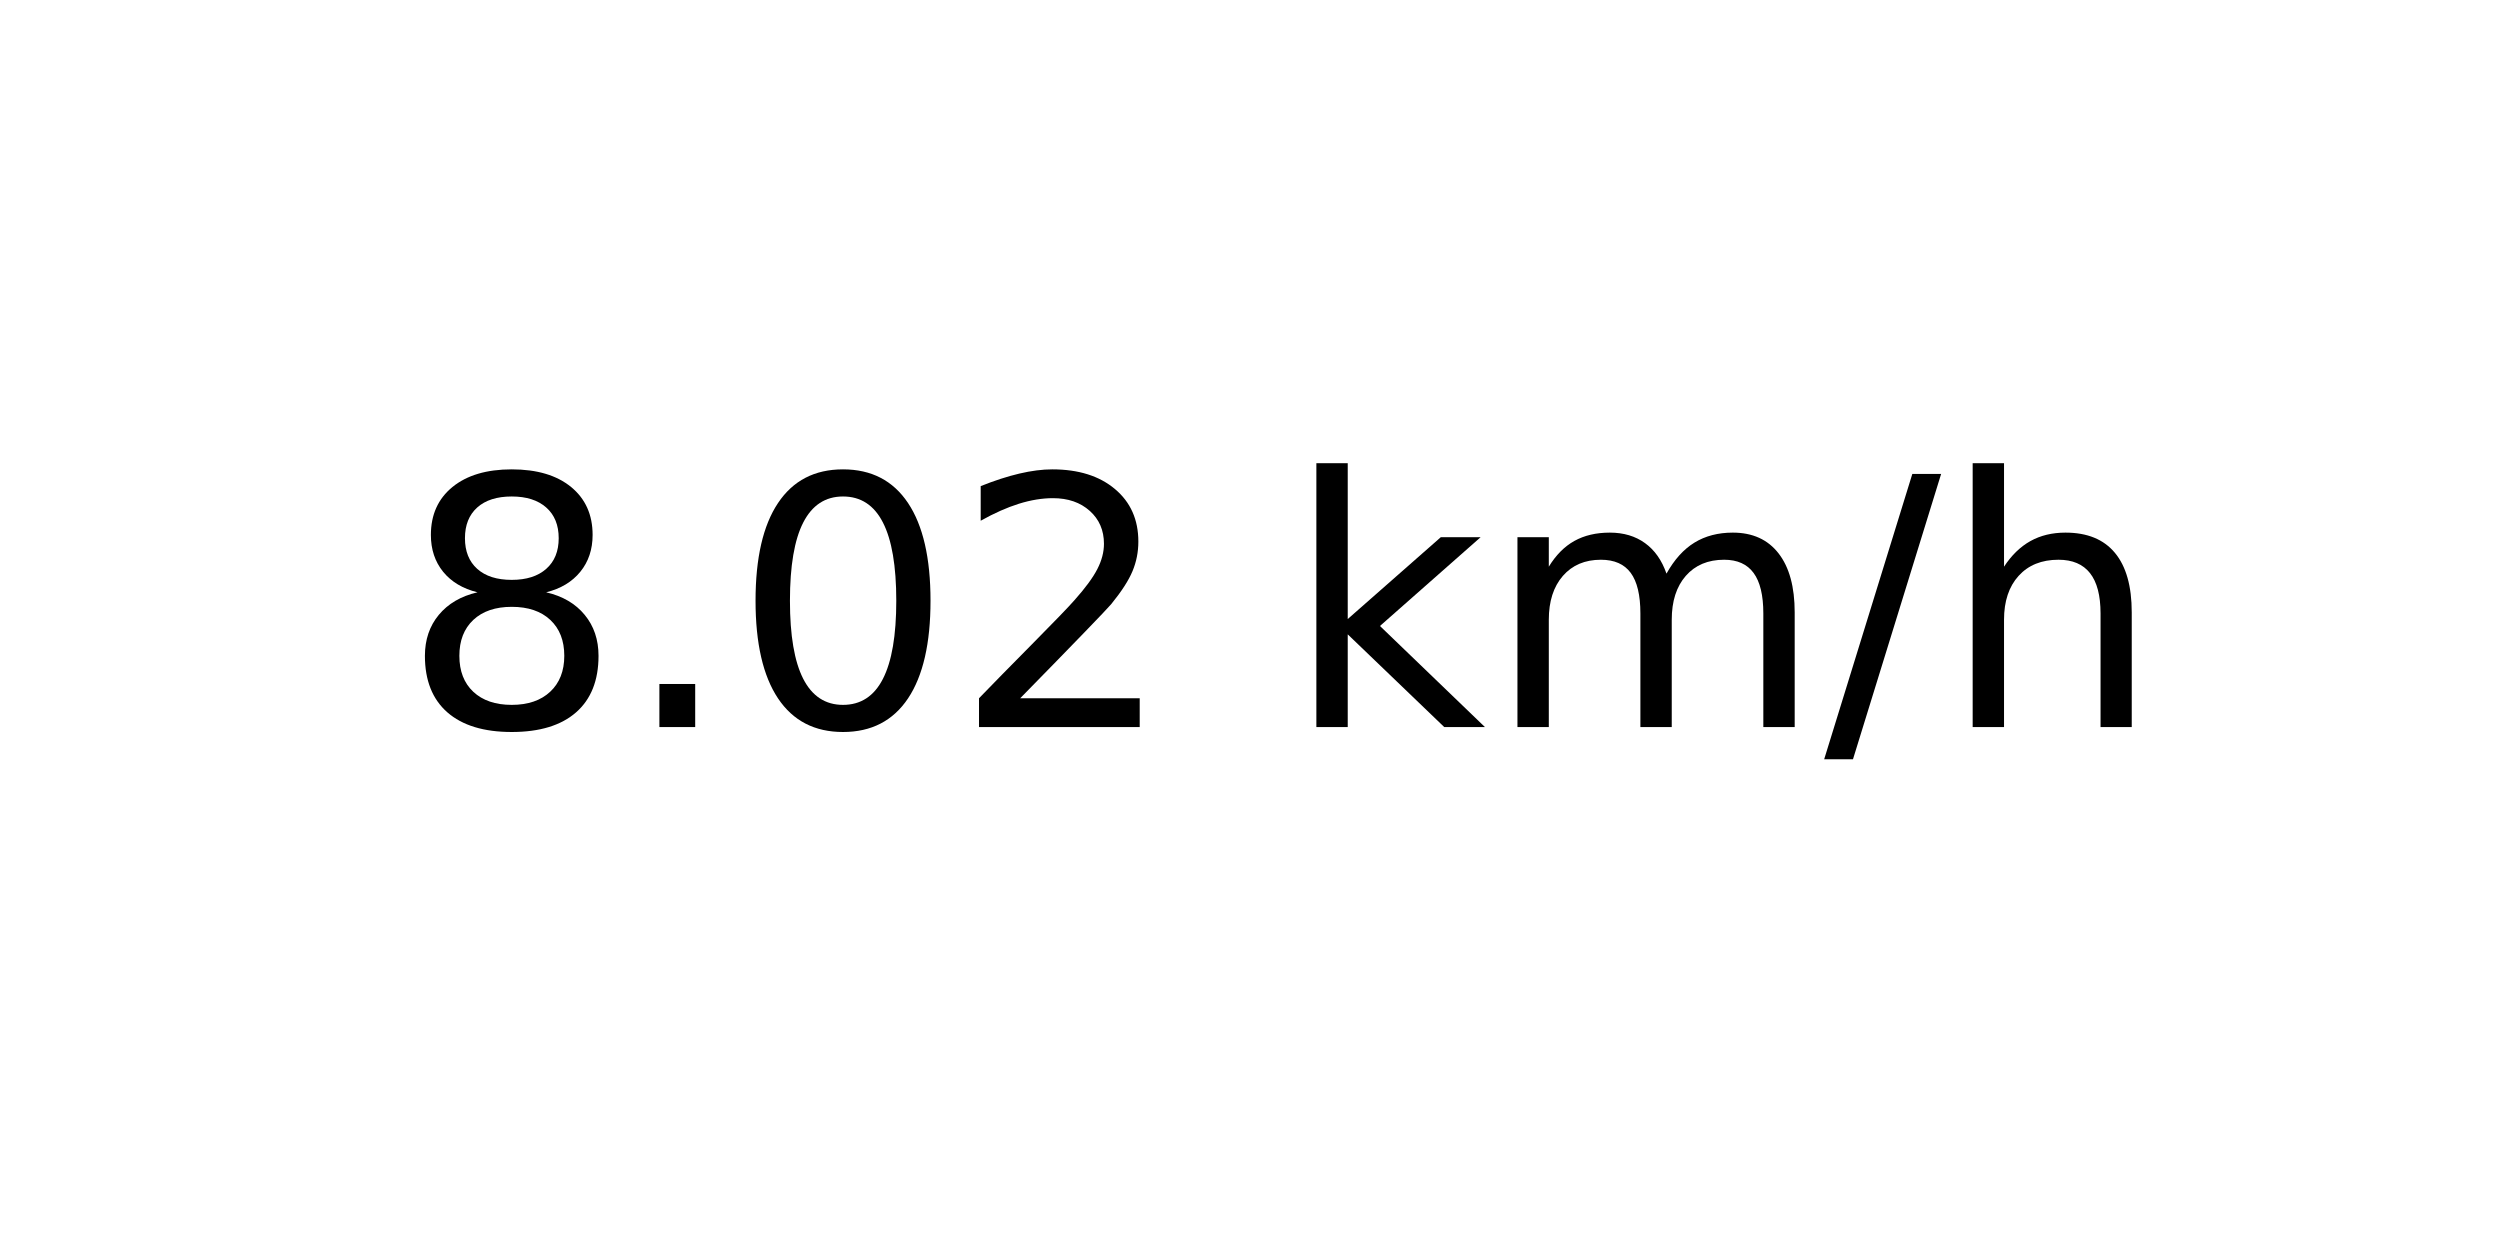
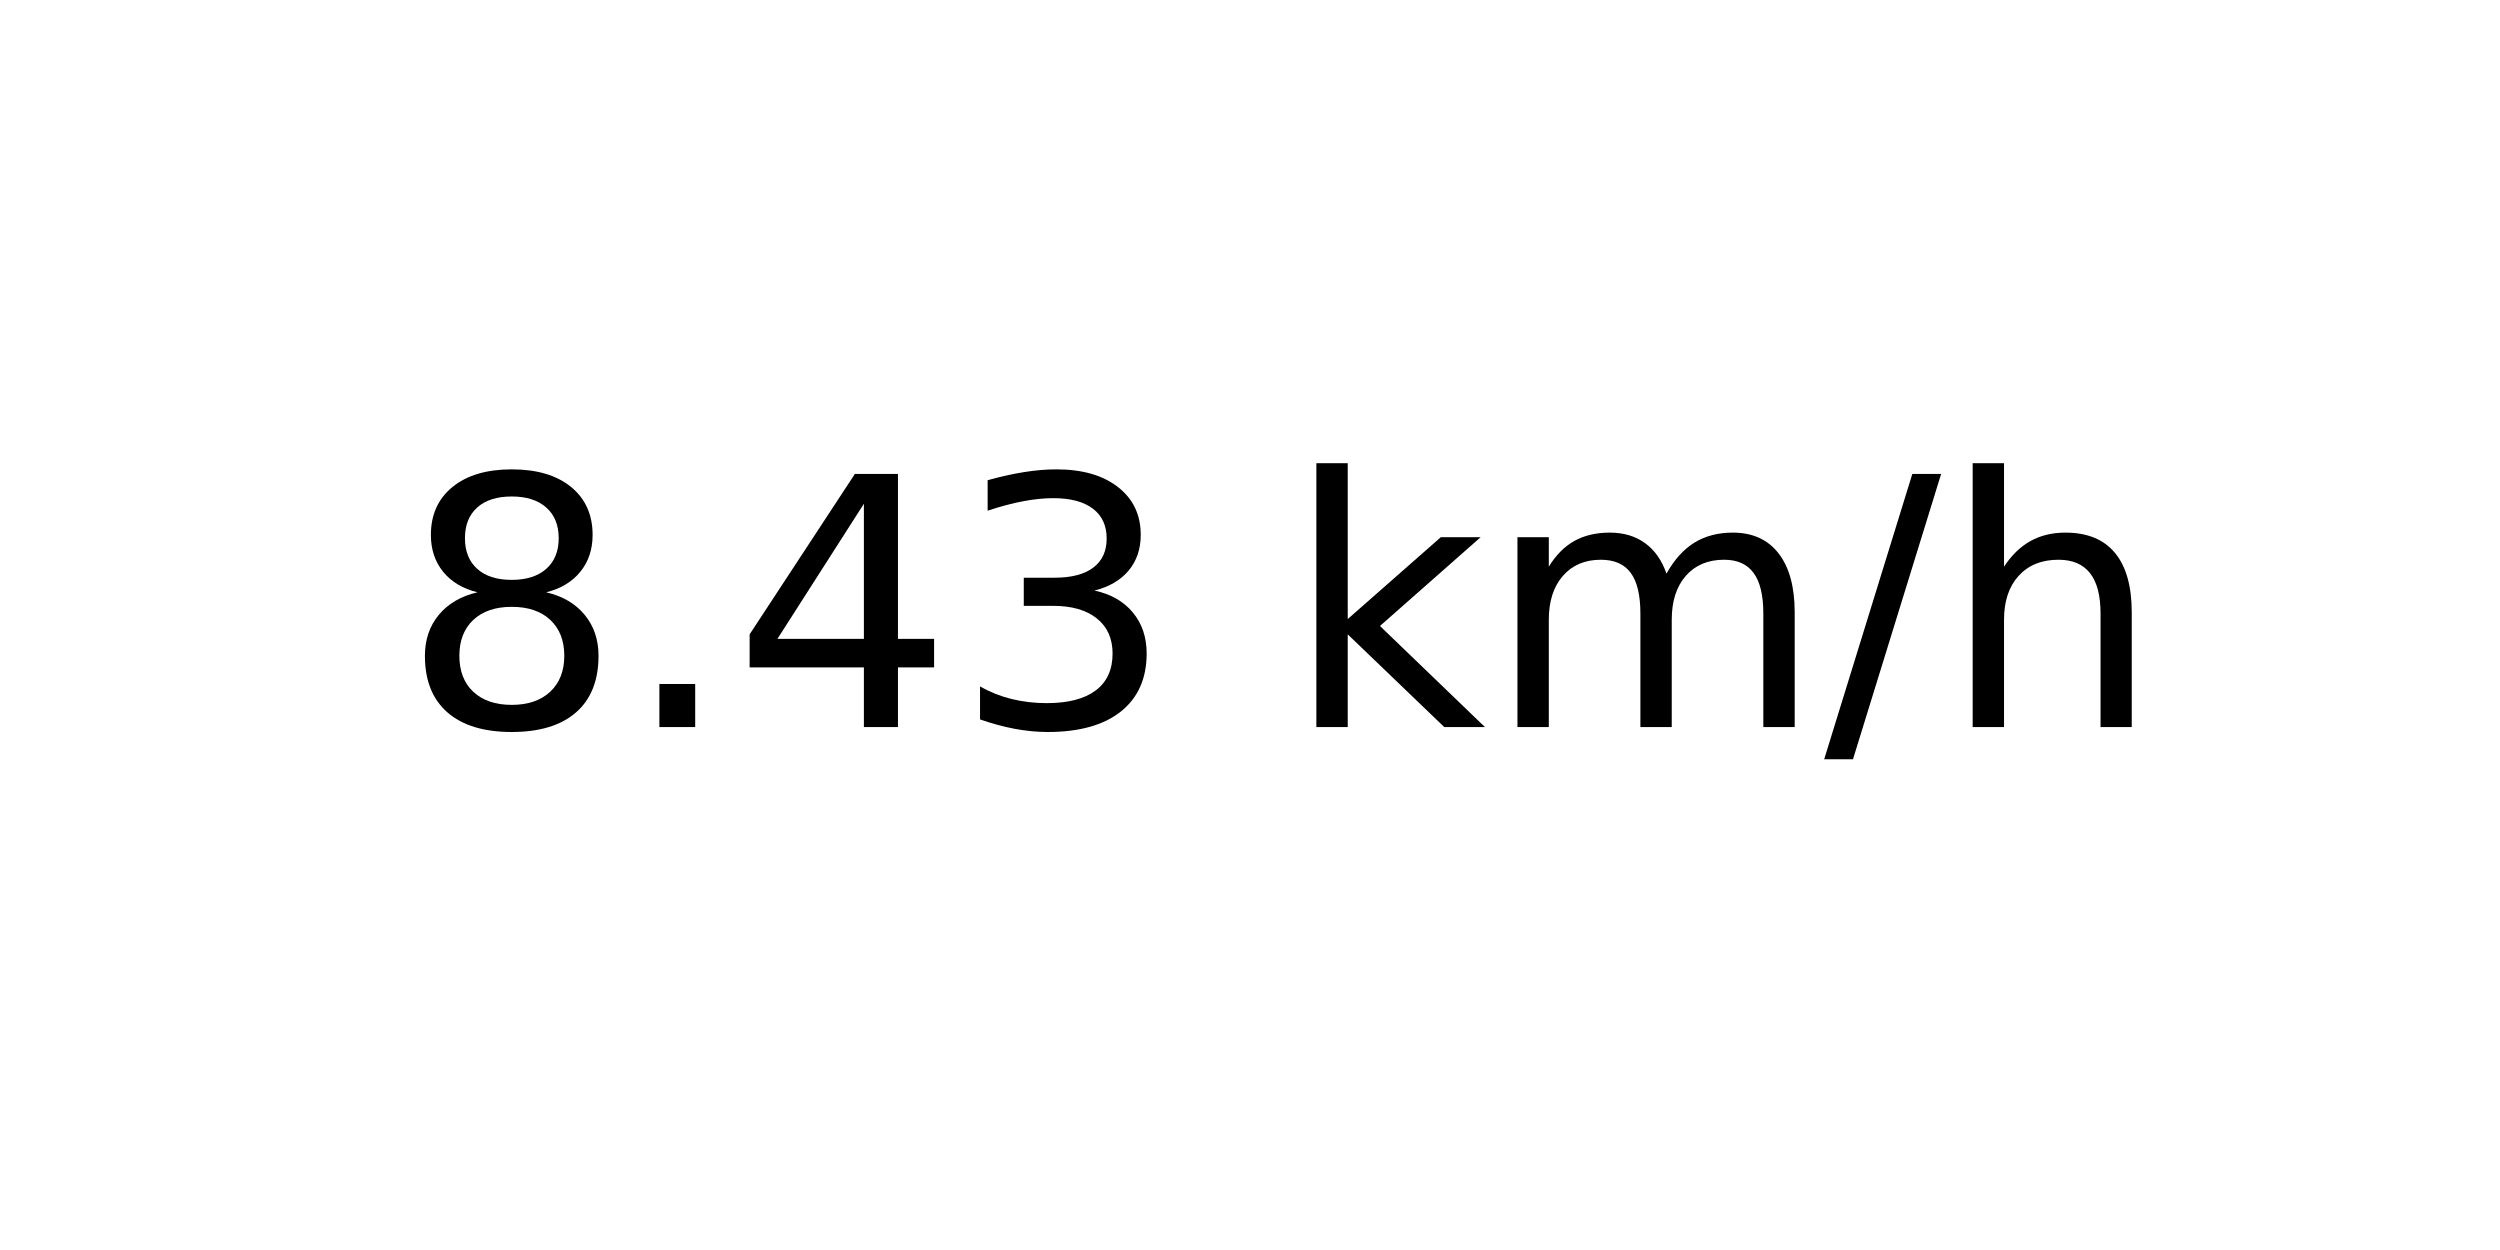
<svg xmlns="http://www.w3.org/2000/svg" xmlns:xlink="http://www.w3.org/1999/xlink" width="72pt" height="36pt" viewBox="0 0 72 36" version="1.1">
  <defs>
    <style type="text/css">*{stroke-linejoin: round; stroke-linecap: butt}</style>
  </defs>
  <g id="figure_1">
    <g id="axes_1">
      <g id="text_1">
        <g transform="translate(11.55937 20.93937) scale(0.1 -0.1)">
          <defs>
            <path id="DejaVuSans-38" d="M 2034 2216  Q 1584 2216 1326 1975  Q 1069 1734 1069 1313  Q 1069 891 1326 650  Q 1584 409 2034 409  Q 2484 409 2743 651  Q 3003 894 3003 1313  Q 3003 1734 2745 1975  Q 2488 2216 2034 2216  z M 1403 2484  Q 997 2584 770 2862  Q 544 3141 544 3541  Q 544 4100 942 4425  Q 1341 4750 2034 4750  Q 2731 4750 3128 4425  Q 3525 4100 3525 3541  Q 3525 3141 3298 2862  Q 3072 2584 2669 2484  Q 3125 2378 3379 2068  Q 3634 1759 3634 1313  Q 3634 634 3220 271  Q 2806 -91 2034 -91  Q 1263 -91 848 271  Q 434 634 434 1313  Q 434 1759 690 2068  Q 947 2378 1403 2484  z M 1172 3481  Q 1172 3119 1398 2916  Q 1625 2713 2034 2713  Q 2441 2713 2670 2916  Q 2900 3119 2900 3481  Q 2900 3844 2670 4047  Q 2441 4250 2034 4250  Q 1625 4250 1398 4047  Q 1172 3844 1172 3481  z " transform="scale(0.015625)" />
            <path id="DejaVuSans-2e" d="M 684 794  L 1344 794  L 1344 0  L 684 0  L 684 794  z " transform="scale(0.015625)" />
-             <path id="DejaVuSans-30" d="M 2034 4250  Q 1547 4250 1301 3770  Q 1056 3291 1056 2328  Q 1056 1369 1301 889  Q 1547 409 2034 409  Q 2525 409 2770 889  Q 3016 1369 3016 2328  Q 3016 3291 2770 3770  Q 2525 4250 2034 4250  z M 2034 4750  Q 2819 4750 3233 4129  Q 3647 3509 3647 2328  Q 3647 1150 3233 529  Q 2819 -91 2034 -91  Q 1250 -91 836 529  Q 422 1150 422 2328  Q 422 3509 836 4129  Q 1250 4750 2034 4750  z " transform="scale(0.015625)" />
-             <path id="DejaVuSans-32" d="M 1228 531  L 3431 531  L 3431 0  L 469 0  L 469 531  Q 828 903 1448 1529  Q 2069 2156 2228 2338  Q 2531 2678 2651 2914  Q 2772 3150 2772 3378  Q 2772 3750 2511 3984  Q 2250 4219 1831 4219  Q 1534 4219 1204 4116  Q 875 4013 500 3803  L 500 4441  Q 881 4594 1212 4672  Q 1544 4750 1819 4750  Q 2544 4750 2975 4387  Q 3406 4025 3406 3419  Q 3406 3131 3298 2873  Q 3191 2616 2906 2266  Q 2828 2175 2409 1742  Q 1991 1309 1228 531  z " transform="scale(0.015625)" />
+             <path id="DejaVuSans-34" d="M 2419 4116  L 825 1625  L 2419 1625  L 2419 4116  z M 2253 4666  L 3047 4666  L 3047 1625  L 3713 1625  L 3713 1100  L 3047 1100  L 3047 0  L 2419 0  L 2419 1100  L 313 1100  L 313 1709  L 2253 4666  z " transform="scale(0.015625)" />
+             <path id="DejaVuSans-33" d="M 2597 2516  Q 3050 2419 3304 2112  Q 3559 1806 3559 1356  Q 3559 666 3084 287  Q 2609 -91 1734 -91  Q 1441 -91 1130 -33  Q 819 25 488 141  L 488 750  Q 750 597 1062 519  Q 1375 441 1716 441  Q 2309 441 2620 675  Q 2931 909 2931 1356  Q 2931 1769 2642 2001  Q 2353 2234 1838 2234  L 1294 2234  L 1294 2753  L 1863 2753  Q 2328 2753 2575 2939  Q 2822 3125 2822 3475  Q 2822 3834 2567 4026  Q 2313 4219 1838 4219  Q 1578 4219 1281 4162  Q 984 4106 628 3988  L 628 4550  Q 988 4650 1302 4700  Q 1616 4750 1894 4750  Q 2613 4750 3031 4423  Q 3450 4097 3450 3541  Q 3450 3153 3228 2886  Q 3006 2619 2597 2516  z " transform="scale(0.015625)" />
            <path id="DejaVuSans-20" transform="scale(0.015625)" />
            <path id="DejaVuSans-6b" d="M 581 4863  L 1159 4863  L 1159 1991  L 2875 3500  L 3609 3500  L 1753 1863  L 3688 0  L 2938 0  L 1159 1709  L 1159 0  L 581 0  L 581 4863  z " transform="scale(0.015625)" />
            <path id="DejaVuSans-6d" d="M 3328 2828  Q 3544 3216 3844 3400  Q 4144 3584 4550 3584  Q 5097 3584 5394 3201  Q 5691 2819 5691 2113  L 5691 0  L 5113 0  L 5113 2094  Q 5113 2597 4934 2840  Q 4756 3084 4391 3084  Q 3944 3084 3684 2787  Q 3425 2491 3425 1978  L 3425 0  L 2847 0  L 2847 2094  Q 2847 2600 2669 2842  Q 2491 3084 2119 3084  Q 1678 3084 1418 2786  Q 1159 2488 1159 1978  L 1159 0  L 581 0  L 581 3500  L 1159 3500  L 1159 2956  Q 1356 3278 1631 3431  Q 1906 3584 2284 3584  Q 2666 3584 2933 3390  Q 3200 3197 3328 2828  z " transform="scale(0.015625)" />
            <path id="DejaVuSans-2f" d="M 1625 4666  L 2156 4666  L 531 -594  L 0 -594  L 1625 4666  z " transform="scale(0.015625)" />
            <path id="DejaVuSans-68" d="M 3513 2113  L 3513 0  L 2938 0  L 2938 2094  Q 2938 2591 2744 2837  Q 2550 3084 2163 3084  Q 1697 3084 1428 2787  Q 1159 2491 1159 1978  L 1159 0  L 581 0  L 581 4863  L 1159 4863  L 1159 2956  Q 1366 3272 1645 3428  Q 1925 3584 2291 3584  Q 2894 3584 3203 3211  Q 3513 2838 3513 2113  z " transform="scale(0.015625)" />
          </defs>
          <use xlink:href="#DejaVuSans-38" />
          <use xlink:href="#DejaVuSans-2e" x="63.623" />
-           <use xlink:href="#DejaVuSans-30" x="95.41" />
-           <use xlink:href="#DejaVuSans-32" x="159.033" />
+           <use xlink:href="#DejaVuSans-34" x="95.41" />
+           <use xlink:href="#DejaVuSans-33" x="159.033" />
          <use xlink:href="#DejaVuSans-20" x="222.656" />
          <use xlink:href="#DejaVuSans-6b" x="254.443" />
          <use xlink:href="#DejaVuSans-6d" x="312.354" />
          <use xlink:href="#DejaVuSans-2f" x="409.766" />
          <use xlink:href="#DejaVuSans-68" x="443.457" />
        </g>
      </g>
    </g>
  </g>
</svg>
